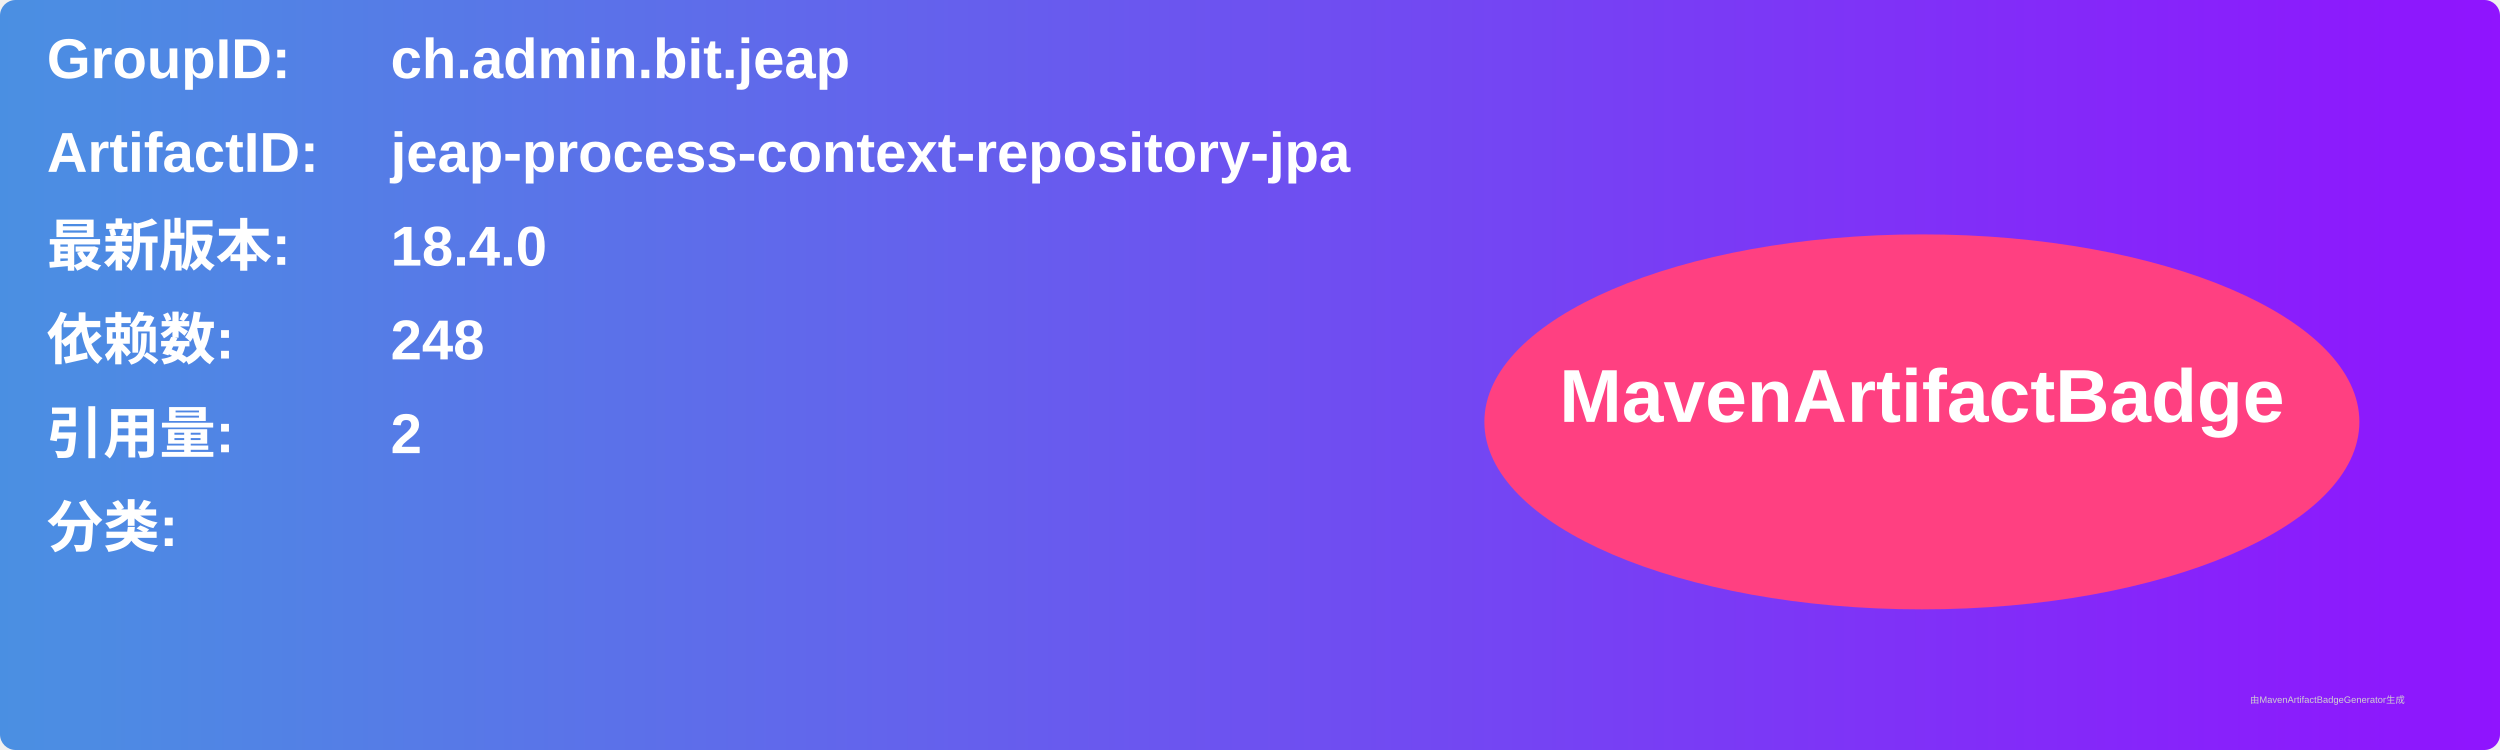
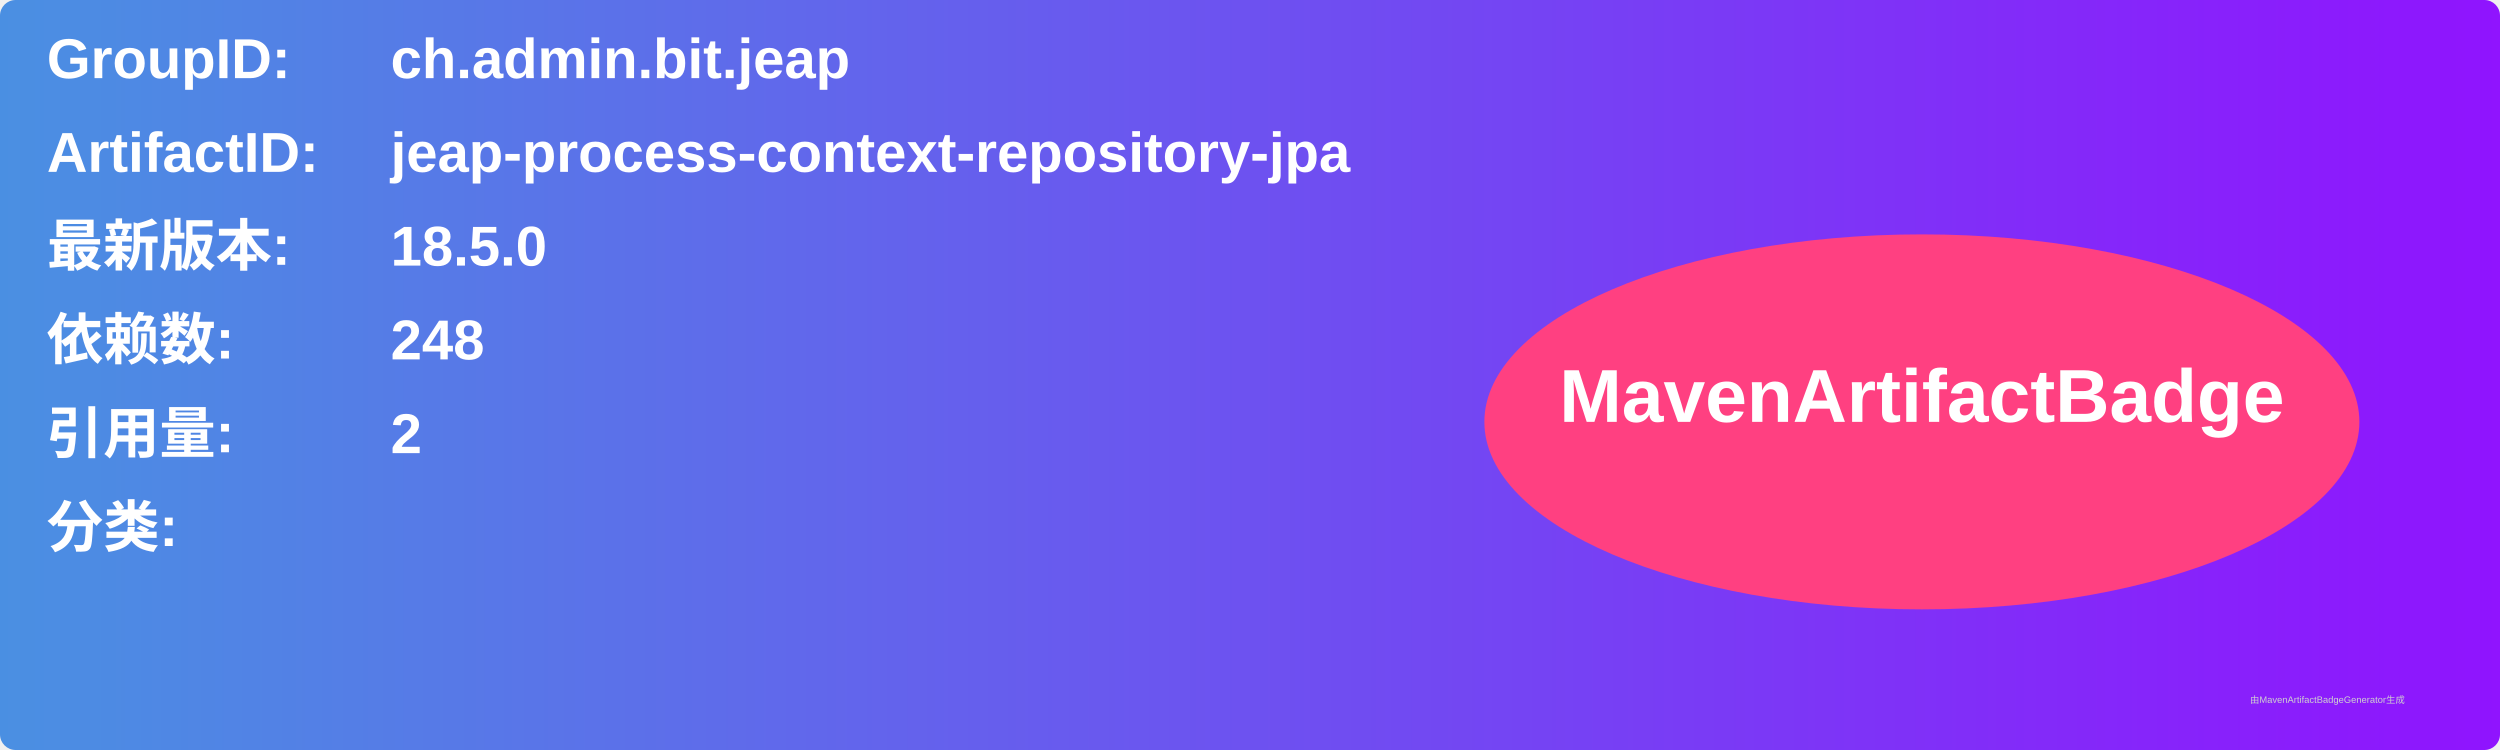
<svg xmlns="http://www.w3.org/2000/svg" width="800" height="240" viewBox="0 0 800 240">
  <linearGradient id="grad" x1="0%" y1="0%" x2="100%" y2="0%">
    <stop offset="0%" stop-color="#4a90e2" />
    <stop offset="100%" stop-color="#9013fe" />
  </linearGradient>
  <rect width="100%" height="100%" rx="5" ry="5" fill="url(#grad)" />
  <g transform="translate(15, 15)">
    <text x="0" y="10" font-family="Arial" font-size="18" fill="white" font-weight="bold" width="260">GroupID:</text>
    <text x="110" y="10" font-family="Arial" font-size="18" fill="white" font-weight="bold" width="460">ch.admin.bit.jeap</text>
    <text x="0" y="40" font-family="Arial" font-size="18" fill="white" font-weight="bold" width="260">ArtifactID:</text>
    <text x="110" y="40" font-family="Arial" font-size="18" fill="white" font-weight="bold" width="460">jeap-process-context-repository-jpa</text>
    <text x="0" y="70" font-family="Arial" font-size="18" fill="white" font-weight="bold">最新版本:</text>
    <text x="110" y="70" font-family="Arial" font-size="18" fill="white" font-weight="bold">
-       <tspan font-weight="bold">18.4.0</tspan>
+       <tspan font-weight="bold">18.5.0</tspan>
    </text>
    <text x="0" y="100" font-family="Arial" font-size="18" fill="white" font-weight="bold">依赖数: </text>
    <text x="110" y="100" font-family="Arial" font-size="18" fill="white">
      <tspan font-weight="bold">248</tspan>
    </text>
    <text x="0" y="130" font-family="Arial" font-size="18" fill="white" font-weight="bold">引用量: </text>
    <text x="110" y="130" font-family="Arial" font-size="18" fill="white">
      <tspan font-weight="bold">2</tspan>
    </text>
    <text x="0" y="160" font-family="Arial" font-size="18" fill="white" font-weight="bold">分类:</text>
    <text x="10" y="190" font-family="Arial" font-size="10" fill="white">
      <tspan font-weight="bold" />
    </text>
    <ellipse cx="600" cy="120" rx="140" ry="60" fill="#ff4081" />
    <text x="600" y="120" text-anchor="middle" font-family="Arial" font-size="24" fill="white" font-weight="bold">MavenArtifactBadge</text>
  </g>
  <text x="720" y="225" font-family="Arial" font-size="3" fill="#d0d0d0">由MavenArtifactBadgeGenerator生成</text>
</svg>
